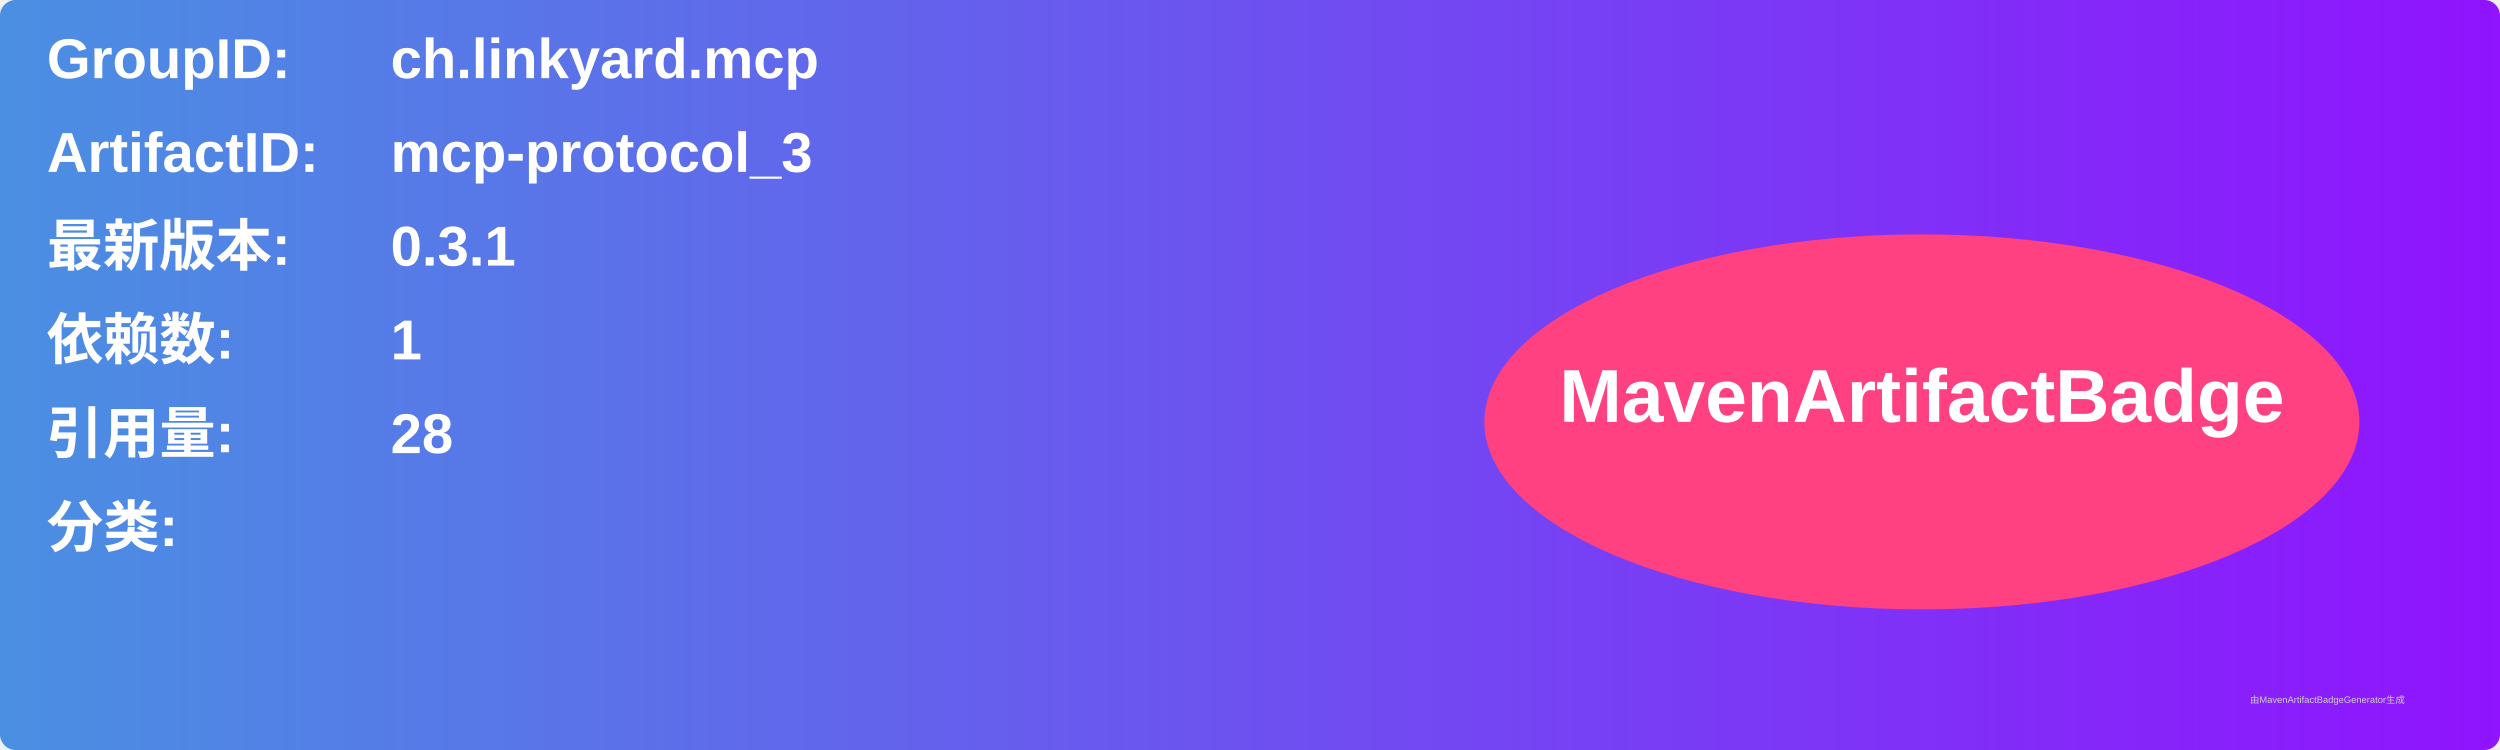
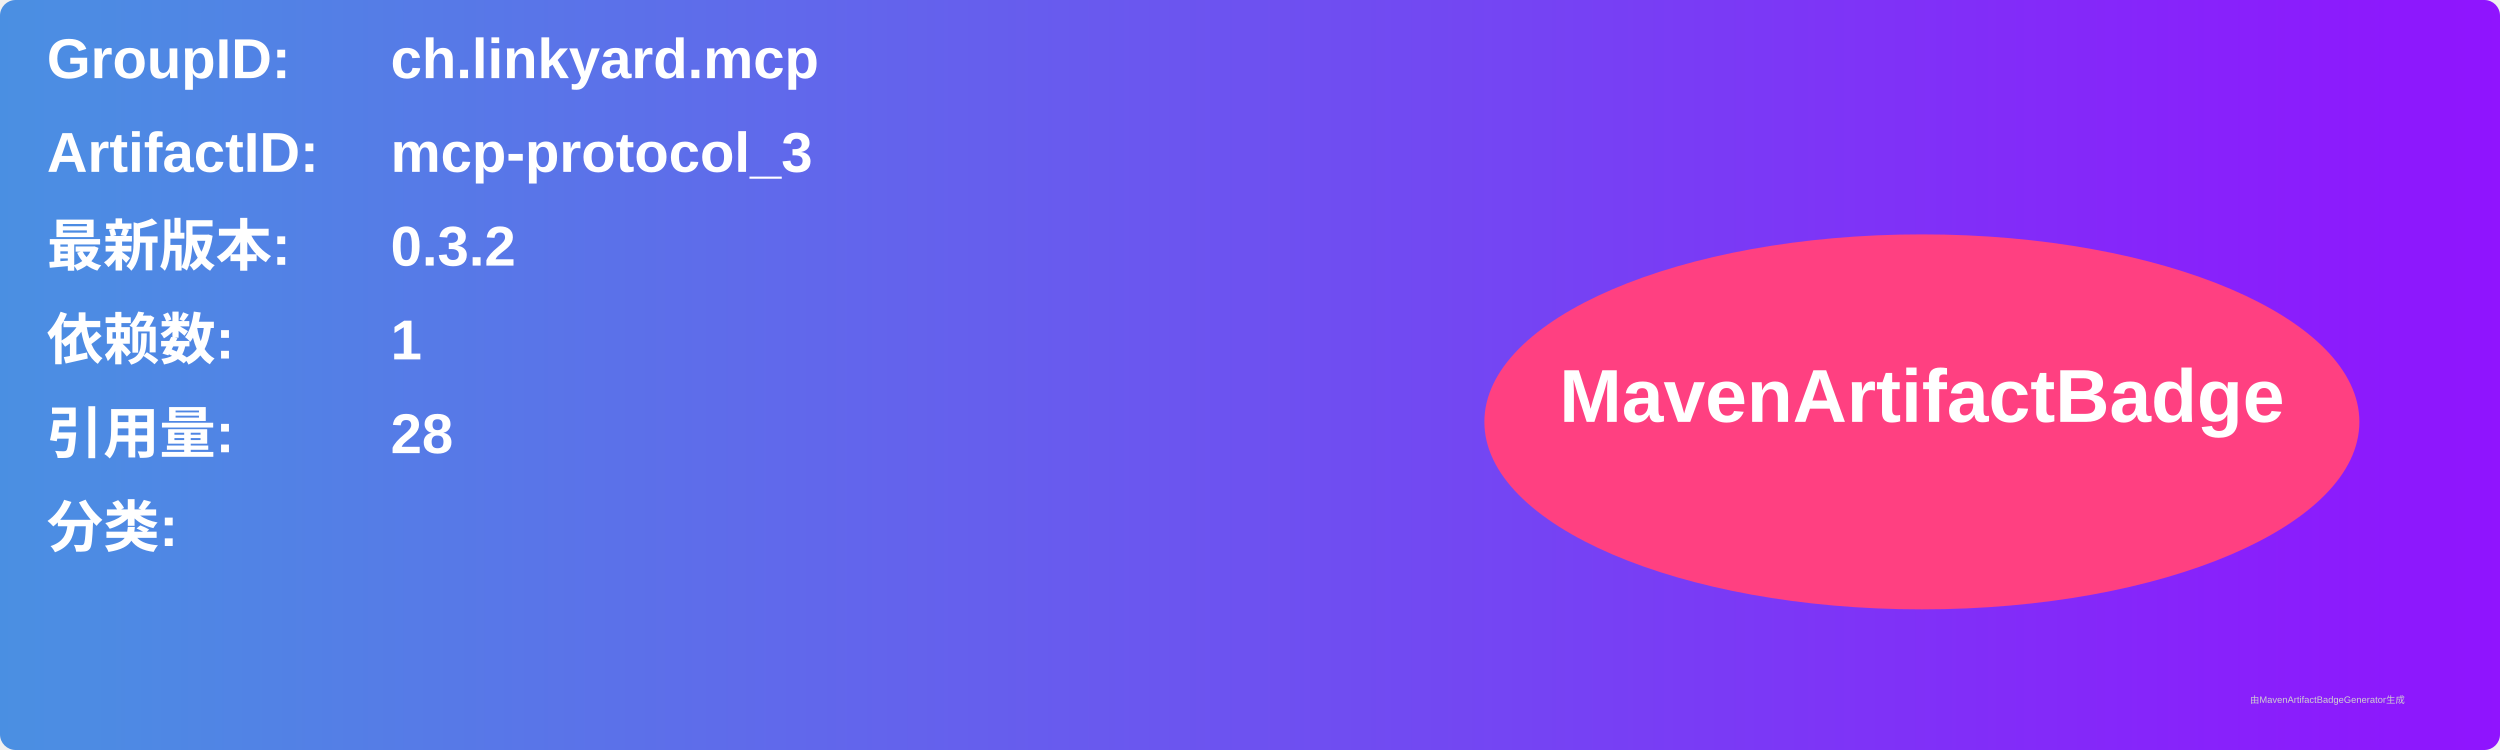
<svg xmlns="http://www.w3.org/2000/svg" width="800" height="240" viewBox="0 0 800 240">
  <linearGradient id="grad" x1="0%" y1="0%" x2="100%" y2="0%">
    <stop offset="0%" stop-color="#4a90e2" />
    <stop offset="100%" stop-color="#9013fe" />
  </linearGradient>
  <rect width="100%" height="100%" rx="5" ry="5" fill="url(#grad)" />
  <g transform="translate(15, 15)">
    <text x="0" y="10" font-family="Arial" font-size="18" fill="white" font-weight="bold" width="260">GroupID:</text>
    <text x="110" y="10" font-family="Arial" font-size="18" fill="white" font-weight="bold" width="460">ch.linkyard.mcp</text>
    <text x="0" y="40" font-family="Arial" font-size="18" fill="white" font-weight="bold" width="260">ArtifactID:</text>
    <text x="110" y="40" font-family="Arial" font-size="18" fill="white" font-weight="bold" width="460">mcp-protocol_3</text>
    <text x="0" y="70" font-family="Arial" font-size="18" fill="white" font-weight="bold">最新版本:</text>
    <text x="110" y="70" font-family="Arial" font-size="18" fill="white" font-weight="bold">
-       <tspan font-weight="bold">0.3.1</tspan>
+       <tspan font-weight="bold">0.3.2</tspan>
    </text>
    <text x="0" y="100" font-family="Arial" font-size="18" fill="white" font-weight="bold">依赖数: </text>
    <text x="110" y="100" font-family="Arial" font-size="18" fill="white">
      <tspan font-weight="bold">1</tspan>
    </text>
    <text x="0" y="130" font-family="Arial" font-size="18" fill="white" font-weight="bold">引用量: </text>
    <text x="110" y="130" font-family="Arial" font-size="18" fill="white">
      <tspan font-weight="bold">28</tspan>
    </text>
    <text x="0" y="160" font-family="Arial" font-size="18" fill="white" font-weight="bold">分类:</text>
    <text x="10" y="190" font-family="Arial" font-size="10" fill="white">
      <tspan font-weight="bold" />
    </text>
    <ellipse cx="600" cy="120" rx="140" ry="60" fill="#ff4081" />
    <text x="600" y="120" text-anchor="middle" font-family="Arial" font-size="24" fill="white" font-weight="bold">MavenArtifactBadge</text>
  </g>
  <text x="720" y="225" font-family="Arial" font-size="3" fill="#d0d0d0">由MavenArtifactBadgeGenerator生成</text>
</svg>
